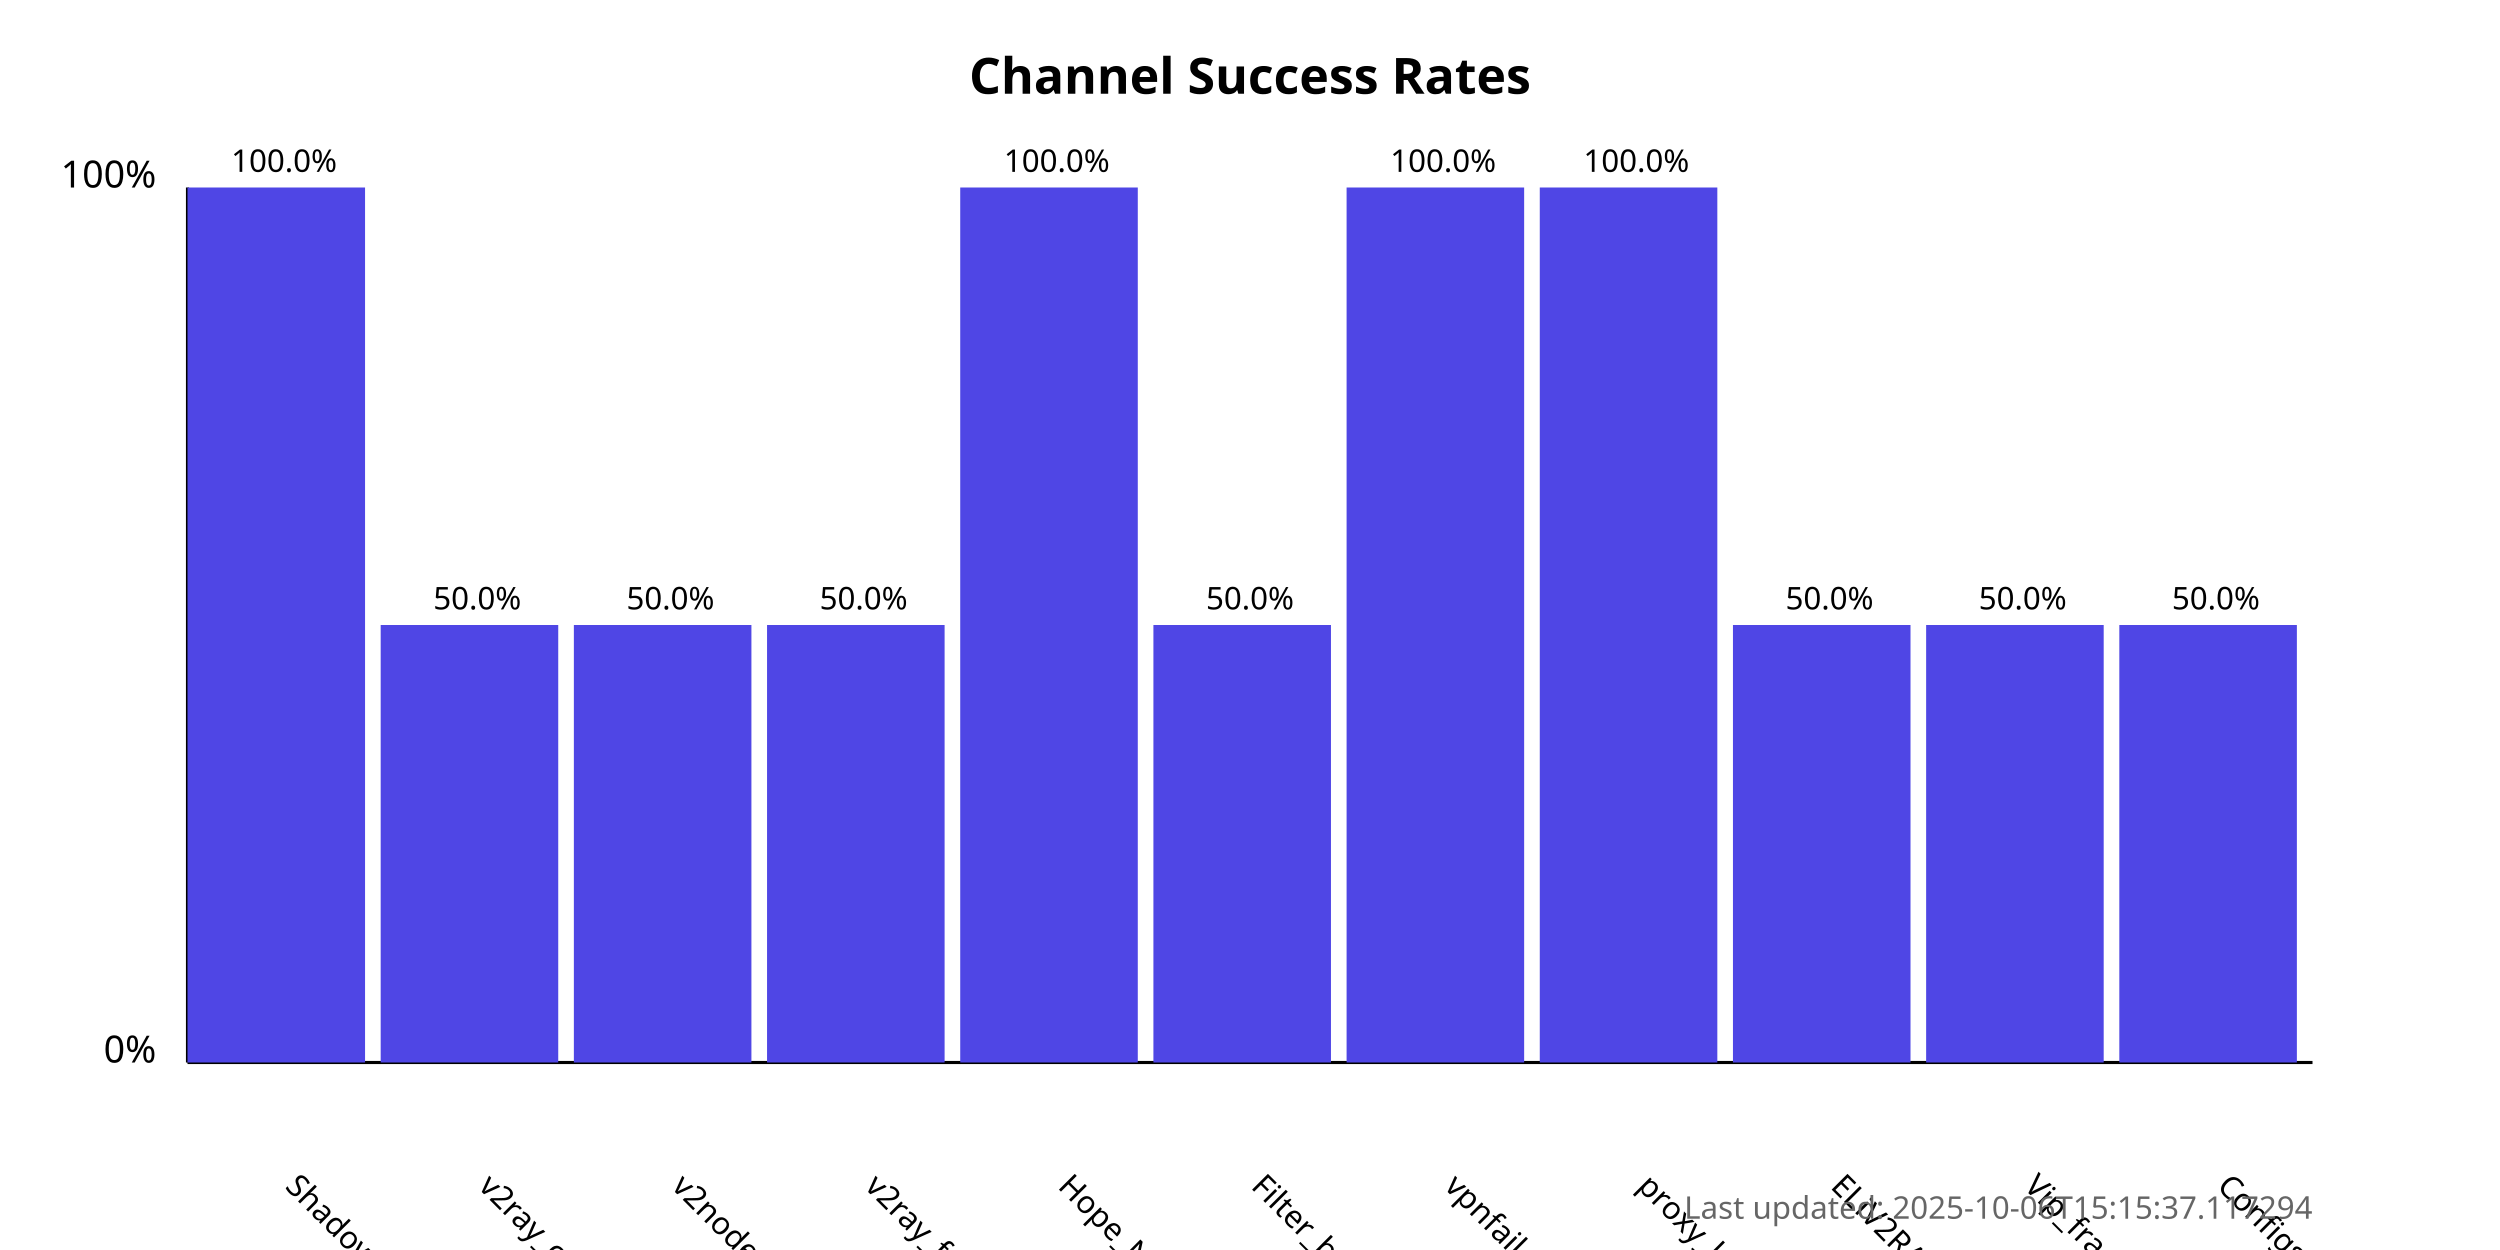
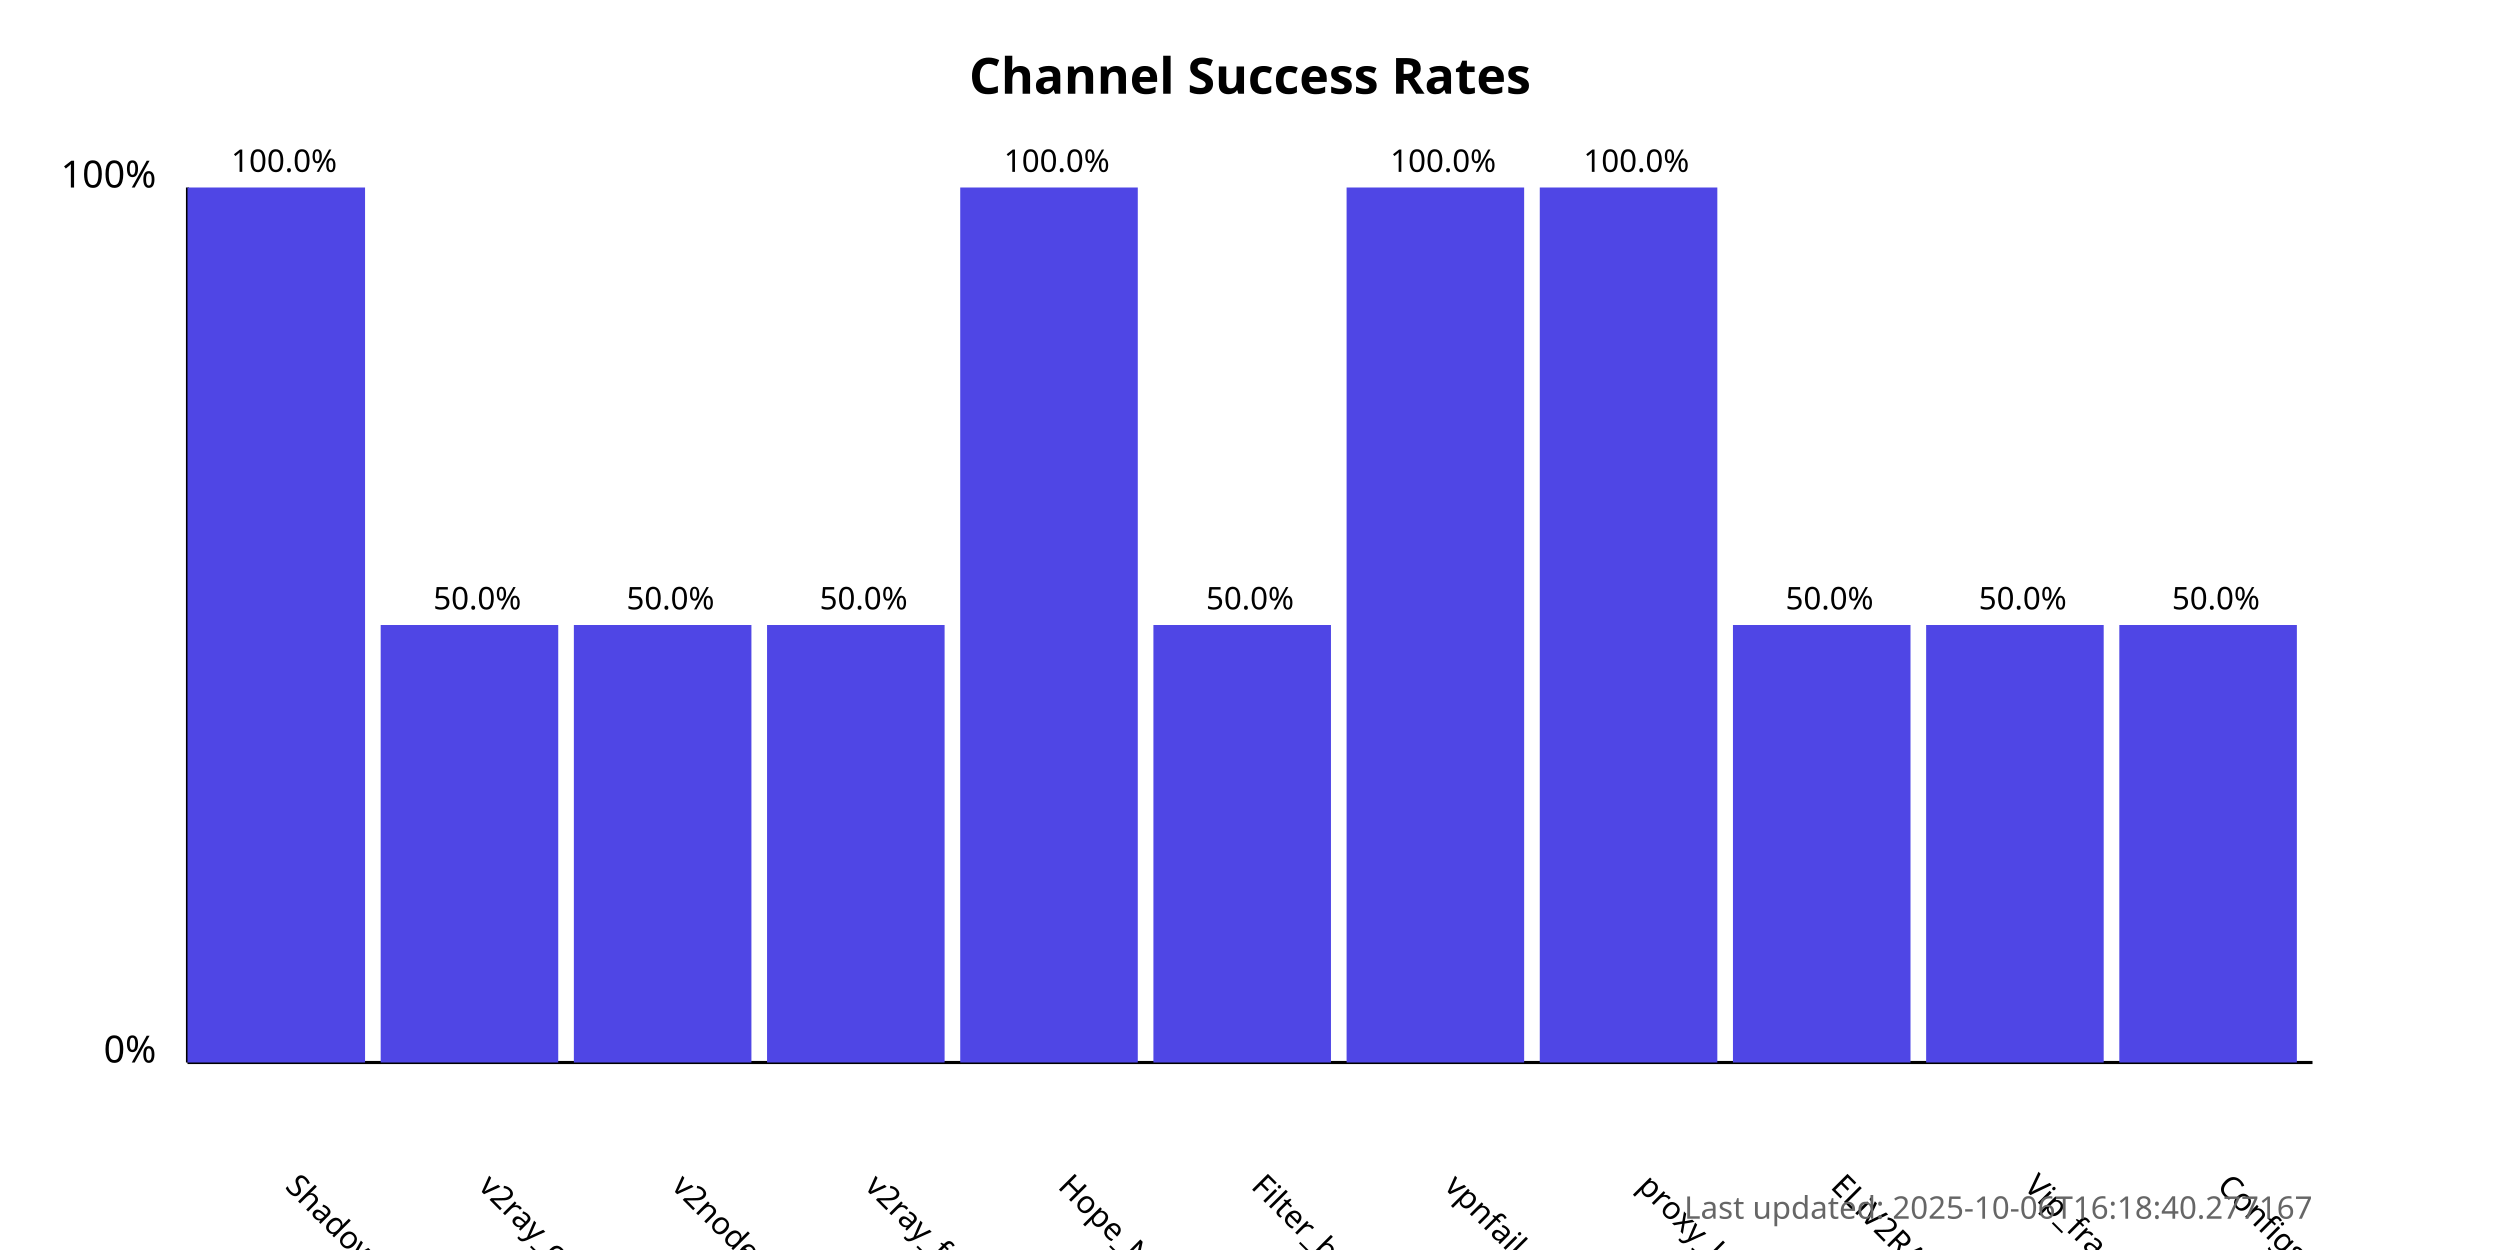
<svg xmlns="http://www.w3.org/2000/svg" width="800" height="400">
  <style>
            .chart-title { font: bold 16px sans-serif; }
            .axis-label { font: 12px sans-serif; }
            .tick-label { font: 10px sans-serif; }
            .bar { fill: #4f46e5; }
            .bar:hover { fill: #6366f1; }
            .timestamp { font: 10px sans-serif; fill: #666; }
        </style>
  <text x="400.0" y="30" text-anchor="middle" class="chart-title">
            Channel Success Rates
        </text>
  <line x1="60" y1="340" x2="60" y2="60" stroke="black" stroke-width="1" />
  <line x1="60" y1="340" x2="740" y2="340" stroke="black" stroke-width="1" />
  <text x="50" y="340" text-anchor="end" class="axis-label">0%</text>
  <text x="50" y="60" text-anchor="end" class="axis-label">100%</text>
  <g>
    <rect x="60" y="60.0" width="56.818" height="280.0" class="bar" />
    <text x="90.909" y="380" transform="rotate(45, 90.90909, 380)" text-anchor="start" class="tick-label">
                ShadowProxy66
            </text>
    <text x="90.909" y="55.0" text-anchor="middle" class="tick-label">
                100.0%
            </text>
  </g>
  <g>
    <rect x="121.818" y="200.0" width="56.818" height="140.0" class="bar" />
    <text x="152.727" y="380" transform="rotate(45, 152.7273, 380)" text-anchor="start" class="tick-label">
                v2ray_configs_pool
            </text>
    <text x="152.727" y="195.0" text-anchor="middle" class="tick-label">
                50.0%
            </text>
  </g>
  <g>
    <rect x="183.636" y="200.0" width="56.818" height="140.0" class="bar" />
    <text x="214.545" y="380" transform="rotate(45, 214.5455, 380)" text-anchor="start" class="tick-label">
                v2nodes
            </text>
    <text x="214.545" y="195.0" text-anchor="middle" class="tick-label">
                50.0%
            </text>
  </g>
  <g>
    <rect x="245.455" y="200.0" width="56.818" height="140.0" class="bar" />
    <text x="276.364" y="380" transform="rotate(45, 276.3636, 380)" text-anchor="start" class="tick-label">
                v2ray_free_conf
            </text>
    <text x="276.364" y="195.0" text-anchor="middle" class="tick-label">
                50.0%
            </text>
  </g>
  <g>
    <rect x="307.273" y="60.0" width="56.818" height="280.0" class="bar" />
    <text x="338.182" y="380" transform="rotate(45, 338.1818, 380)" text-anchor="start" class="tick-label">
                Hope_Net
            </text>
    <text x="338.182" y="55.0" text-anchor="middle" class="tick-label">
                100.0%
            </text>
  </g>
  <g>
    <rect x="369.091" y="200.0" width="56.818" height="140.0" class="bar" />
    <text x="400.0" y="380" transform="rotate(45, 400.0, 380)" text-anchor="start" class="tick-label">
                Filter_breaker
            </text>
    <text x="400.0" y="195.0" text-anchor="middle" class="tick-label">
                50.0%
            </text>
  </g>
  <g>
    <rect x="430.909" y="60.0" width="56.818" height="280.0" class="bar" />
    <text x="461.818" y="380" transform="rotate(45, 461.8182, 380)" text-anchor="start" class="tick-label">
                vpnfail_vless
            </text>
    <text x="461.818" y="55.0" text-anchor="middle" class="tick-label">
                100.0%
            </text>
  </g>
  <g>
    <rect x="492.727" y="60.0" width="56.818" height="280.0" class="bar" />
    <text x="523.636" y="380" transform="rotate(45, 523.6364, 380)" text-anchor="start" class="tick-label">
                proxy_kafee
            </text>
    <text x="523.636" y="55.0" text-anchor="middle" class="tick-label">
                100.0%
            </text>
  </g>
  <g>
    <rect x="554.545" y="200.0" width="56.818" height="140.0" class="bar" />
    <text x="585.455" y="380" transform="rotate(45, 585.4545, 380)" text-anchor="start" class="tick-label">
                ELiV2RAY
            </text>
    <text x="585.455" y="195.0" text-anchor="middle" class="tick-label">
                50.0%
            </text>
  </g>
  <g>
    <rect x="616.364" y="200.0" width="56.818" height="140.0" class="bar" />
    <text x="647.273" y="380" transform="rotate(45, 647.2727, 380)" text-anchor="start" class="tick-label">
                Vip_fragment_v2ray
            </text>
    <text x="647.273" y="195.0" text-anchor="middle" class="tick-label">
                50.0%
            </text>
  </g>
  <g>
    <rect x="678.182" y="200.0" width="56.818" height="140.0" class="bar" />
    <text x="709.091" y="380" transform="rotate(45, 709.0909, 380)" text-anchor="start" class="tick-label">
                ConfigsHubPlus
            </text>
    <text x="709.091" y="195.0" text-anchor="middle" class="tick-label">
                50.0%
            </text>
  </g>
  <text x="740" y="390" text-anchor="end" class="timestamp">
-             Last updated: 2025-10-06T15:15:37.117294
+             Last updated: 2025-10-06T16:18:40.277167
        </text>
</svg>
